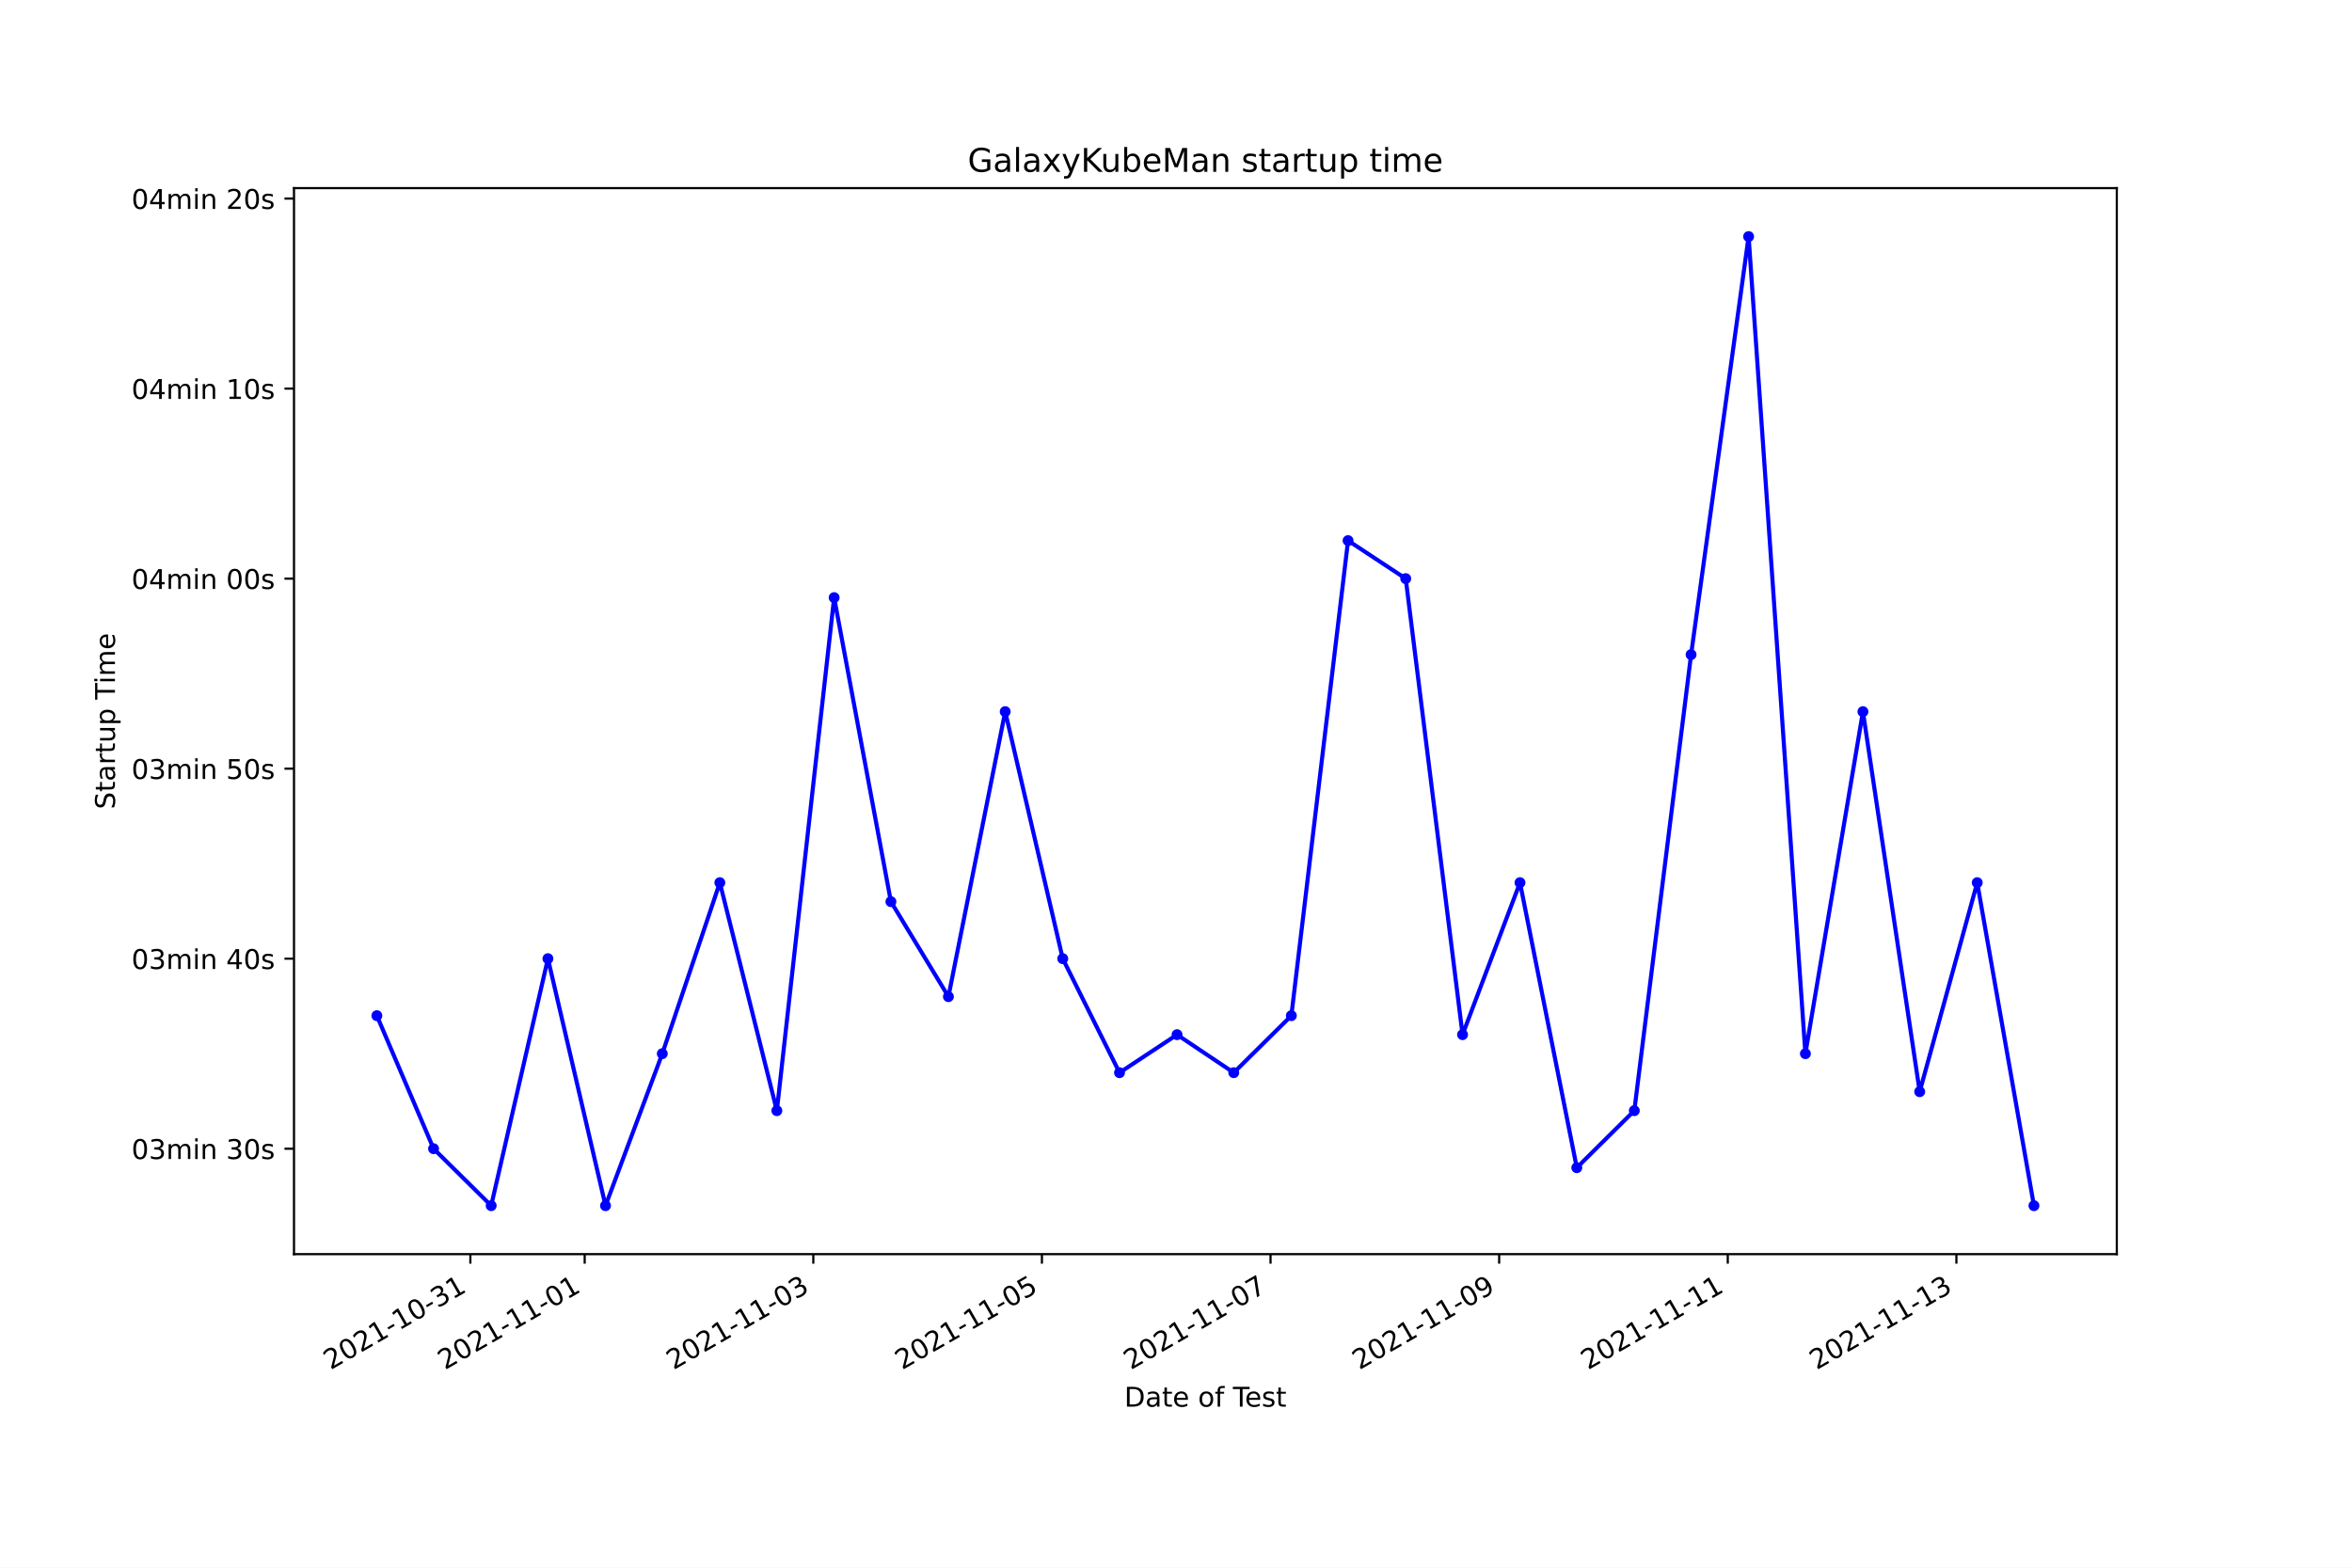
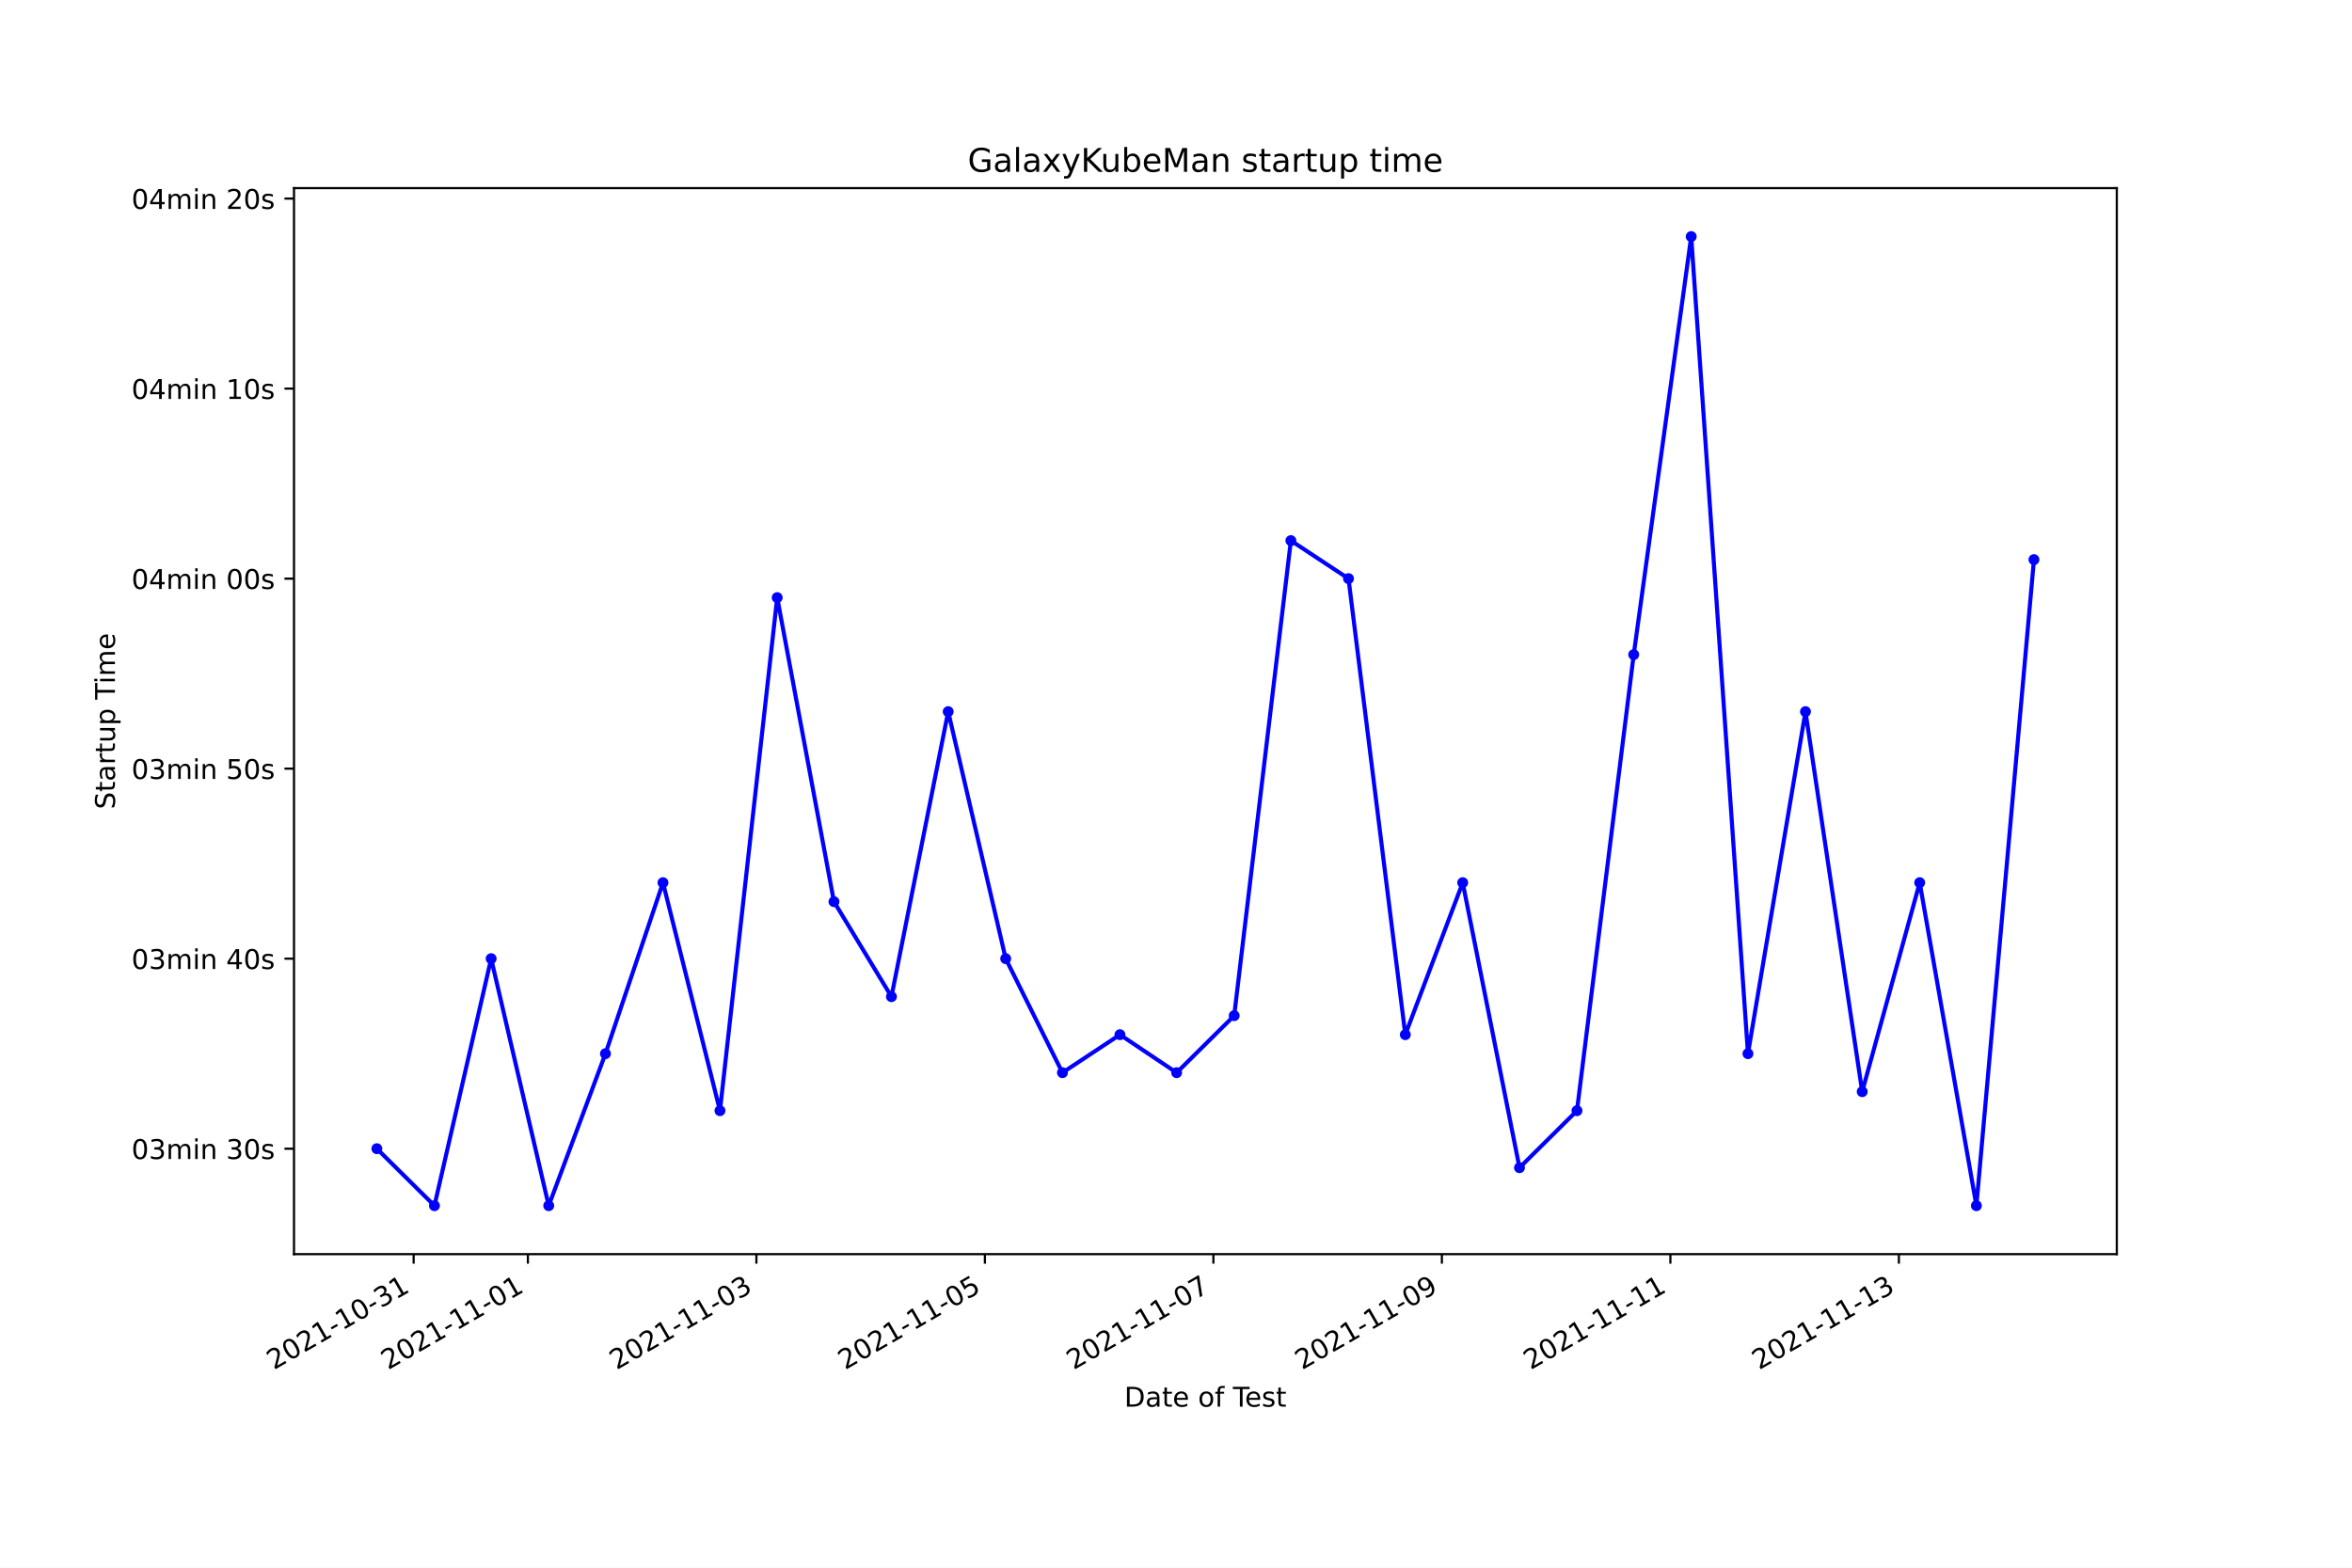
<svg xmlns="http://www.w3.org/2000/svg" xmlns:xlink="http://www.w3.org/1999/xlink" height="576pt" version="1.1" viewBox="0 0 864 576" width="864pt">
  <defs>
    <style type="text/css">*{stroke-linecap:butt;stroke-linejoin:round;}</style>
  </defs>
  <g id="figure_1">
    <g id="patch_1">
      <path d="M 0 576  L 864 576  L 864 0  L 0 0  z " style="fill:#ffffff;" />
    </g>
    <g id="axes_1">
      <g id="patch_2">
        <path d="M 108 460.8  L 777.6 460.8  L 777.6 69.12  L 108 69.12  z " style="fill:#ffffff;" />
      </g>
      <g id="matplotlib.axis_1">
        <g id="xtick_1">
          <g id="line2d_1">
            <defs>
-               <path d="M 0 0  L 0 3.5  " id="m3243d0f275" style="stroke:#000000;stroke-width:0.8;" />
+               <path d="M 0 0  L 0 3.5  " id="m9e1f2805de" style="stroke:#000000;stroke-width:0.8;" />
            </defs>
            <g>
-               <use style="stroke:#000000;stroke-width:0.8;" x="172.791" xlink:href="#m3243d0f275" y="460.8" />
+               <use style="stroke:#000000;stroke-width:0.8;" x="151.951" xlink:href="#m9e1f2805de" y="460.8" />
            </g>
          </g>
          <g id="text_1">
-             <g transform="translate(121.4219 503.4383)rotate(-30)scale(0.1 -0.1)">
+             <g transform="translate(100.5811 503.4383)rotate(-30)scale(0.1 -0.1)">
              <defs>
                <path d="M 1228 531  L 3431 531  L 3431 0  L 469 0  L 469 531  Q 828 903 1448 1529  Q 2069 2156 2228 2338  Q 2531 2678 2651 2914  Q 2772 3150 2772 3378  Q 2772 3750 2511 3984  Q 2250 4219 1831 4219  Q 1534 4219 1204 4116  Q 875 4013 500 3803  L 500 4441  Q 881 4594 1212 4672  Q 1544 4750 1819 4750  Q 2544 4750 2975 4387  Q 3406 4025 3406 3419  Q 3406 3131 3298 2873  Q 3191 2616 2906 2266  Q 2828 2175 2409 1742  Q 1991 1309 1228 531  z " id="DejaVuSans-32" transform="scale(0.015625)" />
                <path d="M 2034 4250  Q 1547 4250 1301 3770  Q 1056 3291 1056 2328  Q 1056 1369 1301 889  Q 1547 409 2034 409  Q 2525 409 2770 889  Q 3016 1369 3016 2328  Q 3016 3291 2770 3770  Q 2525 4250 2034 4250  z M 2034 4750  Q 2819 4750 3233 4129  Q 3647 3509 3647 2328  Q 3647 1150 3233 529  Q 2819 -91 2034 -91  Q 1250 -91 836 529  Q 422 1150 422 2328  Q 422 3509 836 4129  Q 1250 4750 2034 4750  z " id="DejaVuSans-30" transform="scale(0.015625)" />
                <path d="M 794 531  L 1825 531  L 1825 4091  L 703 3866  L 703 4441  L 1819 4666  L 2450 4666  L 2450 531  L 3481 531  L 3481 0  L 794 0  L 794 531  z " id="DejaVuSans-31" transform="scale(0.015625)" />
                <path d="M 313 2009  L 1997 2009  L 1997 1497  L 313 1497  L 313 2009  z " id="DejaVuSans-2d" transform="scale(0.015625)" />
                <path d="M 2597 2516  Q 3050 2419 3304 2112  Q 3559 1806 3559 1356  Q 3559 666 3084 287  Q 2609 -91 1734 -91  Q 1441 -91 1130 -33  Q 819 25 488 141  L 488 750  Q 750 597 1062 519  Q 1375 441 1716 441  Q 2309 441 2620 675  Q 2931 909 2931 1356  Q 2931 1769 2642 2001  Q 2353 2234 1838 2234  L 1294 2234  L 1294 2753  L 1863 2753  Q 2328 2753 2575 2939  Q 2822 3125 2822 3475  Q 2822 3834 2567 4026  Q 2313 4219 1838 4219  Q 1578 4219 1281 4162  Q 984 4106 628 3988  L 628 4550  Q 988 4650 1302 4700  Q 1616 4750 1894 4750  Q 2613 4750 3031 4423  Q 3450 4097 3450 3541  Q 3450 3153 3228 2886  Q 3006 2619 2597 2516  z " id="DejaVuSans-33" transform="scale(0.015625)" />
              </defs>
              <use xlink:href="#DejaVuSans-32" />
              <use x="63.623" xlink:href="#DejaVuSans-30" />
              <use x="127.246" xlink:href="#DejaVuSans-32" />
              <use x="190.869" xlink:href="#DejaVuSans-31" />
              <use x="254.492" xlink:href="#DejaVuSans-2d" />
              <use x="290.576" xlink:href="#DejaVuSans-31" />
              <use x="354.199" xlink:href="#DejaVuSans-30" />
              <use x="417.822" xlink:href="#DejaVuSans-2d" />
              <use x="453.906" xlink:href="#DejaVuSans-33" />
              <use x="517.529" xlink:href="#DejaVuSans-31" />
            </g>
          </g>
        </g>
        <g id="xtick_2">
          <g id="line2d_2">
            <g>
-               <use style="stroke:#000000;stroke-width:0.8;" x="214.782" xlink:href="#m3243d0f275" y="460.8" />
+               <use style="stroke:#000000;stroke-width:0.8;" x="193.92" xlink:href="#m9e1f2805de" y="460.8" />
            </g>
          </g>
          <g id="text_2">
-             <g transform="translate(163.413 503.4383)rotate(-30)scale(0.1 -0.1)">
+             <g transform="translate(142.5502 503.4383)rotate(-30)scale(0.1 -0.1)">
              <use xlink:href="#DejaVuSans-32" />
              <use x="63.623" xlink:href="#DejaVuSans-30" />
              <use x="127.246" xlink:href="#DejaVuSans-32" />
              <use x="190.869" xlink:href="#DejaVuSans-31" />
              <use x="254.492" xlink:href="#DejaVuSans-2d" />
              <use x="290.576" xlink:href="#DejaVuSans-31" />
              <use x="354.199" xlink:href="#DejaVuSans-31" />
              <use x="417.822" xlink:href="#DejaVuSans-2d" />
              <use x="453.906" xlink:href="#DejaVuSans-30" />
              <use x="517.529" xlink:href="#DejaVuSans-31" />
            </g>
          </g>
        </g>
        <g id="xtick_3">
          <g id="line2d_3">
            <g>
-               <use style="stroke:#000000;stroke-width:0.8;" x="298.765" xlink:href="#m3243d0f275" y="460.8" />
+               <use style="stroke:#000000;stroke-width:0.8;" x="277.858" xlink:href="#m9e1f2805de" y="460.8" />
            </g>
          </g>
          <g id="text_3">
-             <g transform="translate(247.3953 503.4383)rotate(-30)scale(0.1 -0.1)">
+             <g transform="translate(226.4885 503.4383)rotate(-30)scale(0.1 -0.1)">
              <use xlink:href="#DejaVuSans-32" />
              <use x="63.623" xlink:href="#DejaVuSans-30" />
              <use x="127.246" xlink:href="#DejaVuSans-32" />
              <use x="190.869" xlink:href="#DejaVuSans-31" />
              <use x="254.492" xlink:href="#DejaVuSans-2d" />
              <use x="290.576" xlink:href="#DejaVuSans-31" />
              <use x="354.199" xlink:href="#DejaVuSans-31" />
              <use x="417.822" xlink:href="#DejaVuSans-2d" />
              <use x="453.906" xlink:href="#DejaVuSans-30" />
              <use x="517.529" xlink:href="#DejaVuSans-33" />
            </g>
          </g>
        </g>
        <g id="xtick_4">
          <g id="line2d_4">
            <g>
-               <use style="stroke:#000000;stroke-width:0.8;" x="382.747" xlink:href="#m3243d0f275" y="460.8" />
+               <use style="stroke:#000000;stroke-width:0.8;" x="361.796" xlink:href="#m9e1f2805de" y="460.8" />
            </g>
          </g>
          <g id="text_4">
-             <g transform="translate(331.3776 503.4383)rotate(-30)scale(0.1 -0.1)">
+             <g transform="translate(310.4267 503.4383)rotate(-30)scale(0.1 -0.1)">
              <defs>
                <path d="M 691 4666  L 3169 4666  L 3169 4134  L 1269 4134  L 1269 2991  Q 1406 3038 1543 3061  Q 1681 3084 1819 3084  Q 2600 3084 3056 2656  Q 3513 2228 3513 1497  Q 3513 744 3044 326  Q 2575 -91 1722 -91  Q 1428 -91 1123 -41  Q 819 9 494 109  L 494 744  Q 775 591 1075 516  Q 1375 441 1709 441  Q 2250 441 2565 725  Q 2881 1009 2881 1497  Q 2881 1984 2565 2268  Q 2250 2553 1709 2553  Q 1456 2553 1204 2497  Q 953 2441 691 2322  L 691 4666  z " id="DejaVuSans-35" transform="scale(0.015625)" />
              </defs>
              <use xlink:href="#DejaVuSans-32" />
              <use x="63.623" xlink:href="#DejaVuSans-30" />
              <use x="127.246" xlink:href="#DejaVuSans-32" />
              <use x="190.869" xlink:href="#DejaVuSans-31" />
              <use x="254.492" xlink:href="#DejaVuSans-2d" />
              <use x="290.576" xlink:href="#DejaVuSans-31" />
              <use x="354.199" xlink:href="#DejaVuSans-31" />
              <use x="417.822" xlink:href="#DejaVuSans-2d" />
              <use x="453.906" xlink:href="#DejaVuSans-30" />
              <use x="517.529" xlink:href="#DejaVuSans-35" />
            </g>
          </g>
        </g>
        <g id="xtick_5">
          <g id="line2d_5">
            <g>
-               <use style="stroke:#000000;stroke-width:0.8;" x="466.729" xlink:href="#m3243d0f275" y="460.8" />
+               <use style="stroke:#000000;stroke-width:0.8;" x="445.734" xlink:href="#m9e1f2805de" y="460.8" />
            </g>
          </g>
          <g id="text_5">
-             <g transform="translate(415.3599 503.4383)rotate(-30)scale(0.1 -0.1)">
+             <g transform="translate(394.365 503.4383)rotate(-30)scale(0.1 -0.1)">
              <defs>
                <path d="M 525 4666  L 3525 4666  L 3525 4397  L 1831 0  L 1172 0  L 2766 4134  L 525 4134  L 525 4666  z " id="DejaVuSans-37" transform="scale(0.015625)" />
              </defs>
              <use xlink:href="#DejaVuSans-32" />
              <use x="63.623" xlink:href="#DejaVuSans-30" />
              <use x="127.246" xlink:href="#DejaVuSans-32" />
              <use x="190.869" xlink:href="#DejaVuSans-31" />
              <use x="254.492" xlink:href="#DejaVuSans-2d" />
              <use x="290.576" xlink:href="#DejaVuSans-31" />
              <use x="354.199" xlink:href="#DejaVuSans-31" />
              <use x="417.822" xlink:href="#DejaVuSans-2d" />
              <use x="453.906" xlink:href="#DejaVuSans-30" />
              <use x="517.529" xlink:href="#DejaVuSans-37" />
            </g>
          </g>
        </g>
        <g id="xtick_6">
          <g id="line2d_6">
            <g>
-               <use style="stroke:#000000;stroke-width:0.8;" x="550.712" xlink:href="#m3243d0f275" y="460.8" />
+               <use style="stroke:#000000;stroke-width:0.8;" x="529.673" xlink:href="#m9e1f2805de" y="460.8" />
            </g>
          </g>
          <g id="text_6">
-             <g transform="translate(499.3422 503.4383)rotate(-30)scale(0.1 -0.1)">
+             <g transform="translate(478.3032 503.4383)rotate(-30)scale(0.1 -0.1)">
              <defs>
                <path d="M 703 97  L 703 672  Q 941 559 1184 500  Q 1428 441 1663 441  Q 2288 441 2617 861  Q 2947 1281 2994 2138  Q 2813 1869 2534 1725  Q 2256 1581 1919 1581  Q 1219 1581 811 2004  Q 403 2428 403 3163  Q 403 3881 828 4315  Q 1253 4750 1959 4750  Q 2769 4750 3195 4129  Q 3622 3509 3622 2328  Q 3622 1225 3098 567  Q 2575 -91 1691 -91  Q 1453 -91 1209 -44  Q 966 3 703 97  z M 1959 2075  Q 2384 2075 2632 2365  Q 2881 2656 2881 3163  Q 2881 3666 2632 3958  Q 2384 4250 1959 4250  Q 1534 4250 1286 3958  Q 1038 3666 1038 3163  Q 1038 2656 1286 2365  Q 1534 2075 1959 2075  z " id="DejaVuSans-39" transform="scale(0.015625)" />
              </defs>
              <use xlink:href="#DejaVuSans-32" />
              <use x="63.623" xlink:href="#DejaVuSans-30" />
              <use x="127.246" xlink:href="#DejaVuSans-32" />
              <use x="190.869" xlink:href="#DejaVuSans-31" />
              <use x="254.492" xlink:href="#DejaVuSans-2d" />
              <use x="290.576" xlink:href="#DejaVuSans-31" />
              <use x="354.199" xlink:href="#DejaVuSans-31" />
              <use x="417.822" xlink:href="#DejaVuSans-2d" />
              <use x="453.906" xlink:href="#DejaVuSans-30" />
              <use x="517.529" xlink:href="#DejaVuSans-39" />
            </g>
          </g>
        </g>
        <g id="xtick_7">
          <g id="line2d_7">
            <g>
-               <use style="stroke:#000000;stroke-width:0.8;" x="634.694" xlink:href="#m3243d0f275" y="460.8" />
+               <use style="stroke:#000000;stroke-width:0.8;" x="613.611" xlink:href="#m9e1f2805de" y="460.8" />
            </g>
          </g>
          <g id="text_7">
-             <g transform="translate(583.3245 503.4383)rotate(-30)scale(0.1 -0.1)">
+             <g transform="translate(562.2415 503.4383)rotate(-30)scale(0.1 -0.1)">
              <use xlink:href="#DejaVuSans-32" />
              <use x="63.623" xlink:href="#DejaVuSans-30" />
              <use x="127.246" xlink:href="#DejaVuSans-32" />
              <use x="190.869" xlink:href="#DejaVuSans-31" />
              <use x="254.492" xlink:href="#DejaVuSans-2d" />
              <use x="290.576" xlink:href="#DejaVuSans-31" />
              <use x="354.199" xlink:href="#DejaVuSans-31" />
              <use x="417.822" xlink:href="#DejaVuSans-2d" />
              <use x="453.906" xlink:href="#DejaVuSans-31" />
              <use x="517.529" xlink:href="#DejaVuSans-31" />
            </g>
          </g>
        </g>
        <g id="xtick_8">
          <g id="line2d_8">
            <g>
-               <use style="stroke:#000000;stroke-width:0.8;" x="718.676" xlink:href="#m3243d0f275" y="460.8" />
+               <use style="stroke:#000000;stroke-width:0.8;" x="697.549" xlink:href="#m9e1f2805de" y="460.8" />
            </g>
          </g>
          <g id="text_8">
-             <g transform="translate(667.3068 503.4383)rotate(-30)scale(0.1 -0.1)">
+             <g transform="translate(646.1798 503.4383)rotate(-30)scale(0.1 -0.1)">
              <use xlink:href="#DejaVuSans-32" />
              <use x="63.623" xlink:href="#DejaVuSans-30" />
              <use x="127.246" xlink:href="#DejaVuSans-32" />
              <use x="190.869" xlink:href="#DejaVuSans-31" />
              <use x="254.492" xlink:href="#DejaVuSans-2d" />
              <use x="290.576" xlink:href="#DejaVuSans-31" />
              <use x="354.199" xlink:href="#DejaVuSans-31" />
              <use x="417.822" xlink:href="#DejaVuSans-2d" />
              <use x="453.906" xlink:href="#DejaVuSans-31" />
              <use x="517.529" xlink:href="#DejaVuSans-33" />
            </g>
          </g>
        </g>
        <g id="text_9">
          <g transform="translate(413.0063 516.8378)scale(0.1 -0.1)">
            <defs>
              <path d="M 1259 4147  L 1259 519  L 2022 519  Q 2988 519 3436 956  Q 3884 1394 3884 2338  Q 3884 3275 3436 3711  Q 2988 4147 2022 4147  L 1259 4147  z M 628 4666  L 1925 4666  Q 3281 4666 3915 4102  Q 4550 3538 4550 2338  Q 4550 1131 3912 565  Q 3275 0 1925 0  L 628 0  L 628 4666  z " id="DejaVuSans-44" transform="scale(0.015625)" />
              <path d="M 2194 1759  Q 1497 1759 1228 1600  Q 959 1441 959 1056  Q 959 750 1161 570  Q 1363 391 1709 391  Q 2188 391 2477 730  Q 2766 1069 2766 1631  L 2766 1759  L 2194 1759  z M 3341 1997  L 3341 0  L 2766 0  L 2766 531  Q 2569 213 2275 61  Q 1981 -91 1556 -91  Q 1019 -91 701 211  Q 384 513 384 1019  Q 384 1609 779 1909  Q 1175 2209 1959 2209  L 2766 2209  L 2766 2266  Q 2766 2663 2505 2880  Q 2244 3097 1772 3097  Q 1472 3097 1187 3025  Q 903 2953 641 2809  L 641 3341  Q 956 3463 1253 3523  Q 1550 3584 1831 3584  Q 2591 3584 2966 3190  Q 3341 2797 3341 1997  z " id="DejaVuSans-61" transform="scale(0.015625)" />
              <path d="M 1172 4494  L 1172 3500  L 2356 3500  L 2356 3053  L 1172 3053  L 1172 1153  Q 1172 725 1289 603  Q 1406 481 1766 481  L 2356 481  L 2356 0  L 1766 0  Q 1100 0 847 248  Q 594 497 594 1153  L 594 3053  L 172 3053  L 172 3500  L 594 3500  L 594 4494  L 1172 4494  z " id="DejaVuSans-74" transform="scale(0.015625)" />
              <path d="M 3597 1894  L 3597 1613  L 953 1613  Q 991 1019 1311 708  Q 1631 397 2203 397  Q 2534 397 2845 478  Q 3156 559 3463 722  L 3463 178  Q 3153 47 2828 -22  Q 2503 -91 2169 -91  Q 1331 -91 842 396  Q 353 884 353 1716  Q 353 2575 817 3079  Q 1281 3584 2069 3584  Q 2775 3584 3186 3129  Q 3597 2675 3597 1894  z M 3022 2063  Q 3016 2534 2758 2815  Q 2500 3097 2075 3097  Q 1594 3097 1305 2825  Q 1016 2553 972 2059  L 3022 2063  z " id="DejaVuSans-65" transform="scale(0.015625)" />
              <path id="DejaVuSans-20" transform="scale(0.015625)" />
              <path d="M 1959 3097  Q 1497 3097 1228 2736  Q 959 2375 959 1747  Q 959 1119 1226 758  Q 1494 397 1959 397  Q 2419 397 2687 759  Q 2956 1122 2956 1747  Q 2956 2369 2687 2733  Q 2419 3097 1959 3097  z M 1959 3584  Q 2709 3584 3137 3096  Q 3566 2609 3566 1747  Q 3566 888 3137 398  Q 2709 -91 1959 -91  Q 1206 -91 779 398  Q 353 888 353 1747  Q 353 2609 779 3096  Q 1206 3584 1959 3584  z " id="DejaVuSans-6f" transform="scale(0.015625)" />
              <path d="M 2375 4863  L 2375 4384  L 1825 4384  Q 1516 4384 1395 4259  Q 1275 4134 1275 3809  L 1275 3500  L 2222 3500  L 2222 3053  L 1275 3053  L 1275 0  L 697 0  L 697 3053  L 147 3053  L 147 3500  L 697 3500  L 697 3744  Q 697 4328 969 4595  Q 1241 4863 1831 4863  L 2375 4863  z " id="DejaVuSans-66" transform="scale(0.015625)" />
              <path d="M -19 4666  L 3928 4666  L 3928 4134  L 2272 4134  L 2272 0  L 1638 0  L 1638 4134  L -19 4134  L -19 4666  z " id="DejaVuSans-54" transform="scale(0.015625)" />
              <path d="M 2834 3397  L 2834 2853  Q 2591 2978 2328 3040  Q 2066 3103 1784 3103  Q 1356 3103 1142 2972  Q 928 2841 928 2578  Q 928 2378 1081 2264  Q 1234 2150 1697 2047  L 1894 2003  Q 2506 1872 2764 1633  Q 3022 1394 3022 966  Q 3022 478 2636 193  Q 2250 -91 1575 -91  Q 1294 -91 989 -36  Q 684 19 347 128  L 347 722  Q 666 556 975 473  Q 1284 391 1588 391  Q 1994 391 2212 530  Q 2431 669 2431 922  Q 2431 1156 2273 1281  Q 2116 1406 1581 1522  L 1381 1569  Q 847 1681 609 1914  Q 372 2147 372 2553  Q 372 3047 722 3315  Q 1072 3584 1716 3584  Q 2034 3584 2315 3537  Q 2597 3491 2834 3397  z " id="DejaVuSans-73" transform="scale(0.015625)" />
            </defs>
            <use xlink:href="#DejaVuSans-44" />
            <use x="77.002" xlink:href="#DejaVuSans-61" />
            <use x="138.281" xlink:href="#DejaVuSans-74" />
            <use x="177.49" xlink:href="#DejaVuSans-65" />
            <use x="239.014" xlink:href="#DejaVuSans-20" />
            <use x="270.801" xlink:href="#DejaVuSans-6f" />
            <use x="331.982" xlink:href="#DejaVuSans-66" />
            <use x="367.188" xlink:href="#DejaVuSans-20" />
            <use x="398.975" xlink:href="#DejaVuSans-54" />
            <use x="443.059" xlink:href="#DejaVuSans-65" />
            <use x="504.582" xlink:href="#DejaVuSans-73" />
            <use x="556.682" xlink:href="#DejaVuSans-74" />
          </g>
        </g>
      </g>
      <g id="matplotlib.axis_2">
        <g id="ytick_1">
          <g id="line2d_9">
            <defs>
-               <path d="M 0 0  L -3.5 0  " id="m55eff7d5ae" style="stroke:#000000;stroke-width:0.8;" />
+               <path d="M 0 0  L -3.5 0  " id="mb4b0680679" style="stroke:#000000;stroke-width:0.8;" />
            </defs>
            <g>
-               <use style="stroke:#000000;stroke-width:0.8;" x="108" xlink:href="#m55eff7d5ae" y="422.051" />
+               <use style="stroke:#000000;stroke-width:0.8;" x="108" xlink:href="#mb4b0680679" y="422.051" />
            </g>
          </g>
          <g id="text_10">
            <g transform="translate(48.30625 425.8501)scale(0.1 -0.1)">
              <defs>
                <path d="M 3328 2828  Q 3544 3216 3844 3400  Q 4144 3584 4550 3584  Q 5097 3584 5394 3201  Q 5691 2819 5691 2113  L 5691 0  L 5113 0  L 5113 2094  Q 5113 2597 4934 2840  Q 4756 3084 4391 3084  Q 3944 3084 3684 2787  Q 3425 2491 3425 1978  L 3425 0  L 2847 0  L 2847 2094  Q 2847 2600 2669 2842  Q 2491 3084 2119 3084  Q 1678 3084 1418 2786  Q 1159 2488 1159 1978  L 1159 0  L 581 0  L 581 3500  L 1159 3500  L 1159 2956  Q 1356 3278 1631 3431  Q 1906 3584 2284 3584  Q 2666 3584 2933 3390  Q 3200 3197 3328 2828  z " id="DejaVuSans-6d" transform="scale(0.015625)" />
                <path d="M 603 3500  L 1178 3500  L 1178 0  L 603 0  L 603 3500  z M 603 4863  L 1178 4863  L 1178 4134  L 603 4134  L 603 4863  z " id="DejaVuSans-69" transform="scale(0.015625)" />
                <path d="M 3513 2113  L 3513 0  L 2938 0  L 2938 2094  Q 2938 2591 2744 2837  Q 2550 3084 2163 3084  Q 1697 3084 1428 2787  Q 1159 2491 1159 1978  L 1159 0  L 581 0  L 581 3500  L 1159 3500  L 1159 2956  Q 1366 3272 1645 3428  Q 1925 3584 2291 3584  Q 2894 3584 3203 3211  Q 3513 2838 3513 2113  z " id="DejaVuSans-6e" transform="scale(0.015625)" />
              </defs>
              <use xlink:href="#DejaVuSans-30" />
              <use x="63.623" xlink:href="#DejaVuSans-33" />
              <use x="127.246" xlink:href="#DejaVuSans-6d" />
              <use x="224.658" xlink:href="#DejaVuSans-69" />
              <use x="252.441" xlink:href="#DejaVuSans-6e" />
              <use x="315.82" xlink:href="#DejaVuSans-20" />
              <use x="347.607" xlink:href="#DejaVuSans-33" />
              <use x="411.23" xlink:href="#DejaVuSans-30" />
              <use x="474.854" xlink:href="#DejaVuSans-73" />
            </g>
          </g>
        </g>
        <g id="ytick_2">
          <g id="line2d_10">
            <g>
-               <use style="stroke:#000000;stroke-width:0.8;" x="108" xlink:href="#m55eff7d5ae" y="352.233" />
+               <use style="stroke:#000000;stroke-width:0.8;" x="108" xlink:href="#mb4b0680679" y="352.233" />
            </g>
          </g>
          <g id="text_11">
            <g transform="translate(48.30625 356.0319)scale(0.1 -0.1)">
              <defs>
                <path d="M 2419 4116  L 825 1625  L 2419 1625  L 2419 4116  z M 2253 4666  L 3047 4666  L 3047 1625  L 3713 1625  L 3713 1100  L 3047 1100  L 3047 0  L 2419 0  L 2419 1100  L 313 1100  L 313 1709  L 2253 4666  z " id="DejaVuSans-34" transform="scale(0.015625)" />
              </defs>
              <use xlink:href="#DejaVuSans-30" />
              <use x="63.623" xlink:href="#DejaVuSans-33" />
              <use x="127.246" xlink:href="#DejaVuSans-6d" />
              <use x="224.658" xlink:href="#DejaVuSans-69" />
              <use x="252.441" xlink:href="#DejaVuSans-6e" />
              <use x="315.82" xlink:href="#DejaVuSans-20" />
              <use x="347.607" xlink:href="#DejaVuSans-34" />
              <use x="411.23" xlink:href="#DejaVuSans-30" />
              <use x="474.854" xlink:href="#DejaVuSans-73" />
            </g>
          </g>
        </g>
        <g id="ytick_3">
          <g id="line2d_11">
            <g>
-               <use style="stroke:#000000;stroke-width:0.8;" x="108" xlink:href="#m55eff7d5ae" y="282.415" />
+               <use style="stroke:#000000;stroke-width:0.8;" x="108" xlink:href="#mb4b0680679" y="282.415" />
            </g>
          </g>
          <g id="text_12">
            <g transform="translate(48.30625 286.2138)scale(0.1 -0.1)">
              <use xlink:href="#DejaVuSans-30" />
              <use x="63.623" xlink:href="#DejaVuSans-33" />
              <use x="127.246" xlink:href="#DejaVuSans-6d" />
              <use x="224.658" xlink:href="#DejaVuSans-69" />
              <use x="252.441" xlink:href="#DejaVuSans-6e" />
              <use x="315.82" xlink:href="#DejaVuSans-20" />
              <use x="347.607" xlink:href="#DejaVuSans-35" />
              <use x="411.23" xlink:href="#DejaVuSans-30" />
              <use x="474.854" xlink:href="#DejaVuSans-73" />
            </g>
          </g>
        </g>
        <g id="ytick_4">
          <g id="line2d_12">
            <g>
-               <use style="stroke:#000000;stroke-width:0.8;" x="108" xlink:href="#m55eff7d5ae" y="212.596" />
+               <use style="stroke:#000000;stroke-width:0.8;" x="108" xlink:href="#mb4b0680679" y="212.596" />
            </g>
          </g>
          <g id="text_13">
            <g transform="translate(48.30625 216.3956)scale(0.1 -0.1)">
              <use xlink:href="#DejaVuSans-30" />
              <use x="63.623" xlink:href="#DejaVuSans-34" />
              <use x="127.246" xlink:href="#DejaVuSans-6d" />
              <use x="224.658" xlink:href="#DejaVuSans-69" />
              <use x="252.441" xlink:href="#DejaVuSans-6e" />
              <use x="315.82" xlink:href="#DejaVuSans-20" />
              <use x="347.607" xlink:href="#DejaVuSans-30" />
              <use x="411.23" xlink:href="#DejaVuSans-30" />
              <use x="474.854" xlink:href="#DejaVuSans-73" />
            </g>
          </g>
        </g>
        <g id="ytick_5">
          <g id="line2d_13">
            <g>
-               <use style="stroke:#000000;stroke-width:0.8;" x="108" xlink:href="#m55eff7d5ae" y="142.778" />
+               <use style="stroke:#000000;stroke-width:0.8;" x="108" xlink:href="#mb4b0680679" y="142.778" />
            </g>
          </g>
          <g id="text_14">
            <g transform="translate(48.30625 146.5774)scale(0.1 -0.1)">
              <use xlink:href="#DejaVuSans-30" />
              <use x="63.623" xlink:href="#DejaVuSans-34" />
              <use x="127.246" xlink:href="#DejaVuSans-6d" />
              <use x="224.658" xlink:href="#DejaVuSans-69" />
              <use x="252.441" xlink:href="#DejaVuSans-6e" />
              <use x="315.82" xlink:href="#DejaVuSans-20" />
              <use x="347.607" xlink:href="#DejaVuSans-31" />
              <use x="411.23" xlink:href="#DejaVuSans-30" />
              <use x="474.854" xlink:href="#DejaVuSans-73" />
            </g>
          </g>
        </g>
        <g id="ytick_6">
          <g id="line2d_14">
            <g>
-               <use style="stroke:#000000;stroke-width:0.8;" x="108" xlink:href="#m55eff7d5ae" y="72.96" />
+               <use style="stroke:#000000;stroke-width:0.8;" x="108" xlink:href="#mb4b0680679" y="72.96" />
            </g>
          </g>
          <g id="text_15">
            <g transform="translate(48.30625 76.75921)scale(0.1 -0.1)">
              <use xlink:href="#DejaVuSans-30" />
              <use x="63.623" xlink:href="#DejaVuSans-34" />
              <use x="127.246" xlink:href="#DejaVuSans-6d" />
              <use x="224.658" xlink:href="#DejaVuSans-69" />
              <use x="252.441" xlink:href="#DejaVuSans-6e" />
              <use x="315.82" xlink:href="#DejaVuSans-20" />
              <use x="347.607" xlink:href="#DejaVuSans-32" />
              <use x="411.23" xlink:href="#DejaVuSans-30" />
              <use x="474.854" xlink:href="#DejaVuSans-73" />
            </g>
          </g>
        </g>
        <g id="text_16">
          <g transform="translate(42.22656 297.3397)rotate(-90)scale(0.1 -0.1)">
            <defs>
              <path d="M 3425 4513  L 3425 3897  Q 3066 4069 2747 4153  Q 2428 4238 2131 4238  Q 1616 4238 1336 4038  Q 1056 3838 1056 3469  Q 1056 3159 1242 3001  Q 1428 2844 1947 2747  L 2328 2669  Q 3034 2534 3370 2195  Q 3706 1856 3706 1288  Q 3706 609 3251 259  Q 2797 -91 1919 -91  Q 1588 -91 1214 -16  Q 841 59 441 206  L 441 856  Q 825 641 1194 531  Q 1563 422 1919 422  Q 2459 422 2753 634  Q 3047 847 3047 1241  Q 3047 1584 2836 1778  Q 2625 1972 2144 2069  L 1759 2144  Q 1053 2284 737 2584  Q 422 2884 422 3419  Q 422 4038 858 4394  Q 1294 4750 2059 4750  Q 2388 4750 2728 4690  Q 3069 4631 3425 4513  z " id="DejaVuSans-53" transform="scale(0.015625)" />
              <path d="M 2631 2963  Q 2534 3019 2420 3045  Q 2306 3072 2169 3072  Q 1681 3072 1420 2755  Q 1159 2438 1159 1844  L 1159 0  L 581 0  L 581 3500  L 1159 3500  L 1159 2956  Q 1341 3275 1631 3429  Q 1922 3584 2338 3584  Q 2397 3584 2469 3576  Q 2541 3569 2628 3553  L 2631 2963  z " id="DejaVuSans-72" transform="scale(0.015625)" />
              <path d="M 544 1381  L 544 3500  L 1119 3500  L 1119 1403  Q 1119 906 1312 657  Q 1506 409 1894 409  Q 2359 409 2629 706  Q 2900 1003 2900 1516  L 2900 3500  L 3475 3500  L 3475 0  L 2900 0  L 2900 538  Q 2691 219 2414 64  Q 2138 -91 1772 -91  Q 1169 -91 856 284  Q 544 659 544 1381  z M 1991 3584  L 1991 3584  z " id="DejaVuSans-75" transform="scale(0.015625)" />
              <path d="M 1159 525  L 1159 -1331  L 581 -1331  L 581 3500  L 1159 3500  L 1159 2969  Q 1341 3281 1617 3432  Q 1894 3584 2278 3584  Q 2916 3584 3314 3078  Q 3713 2572 3713 1747  Q 3713 922 3314 415  Q 2916 -91 2278 -91  Q 1894 -91 1617 61  Q 1341 213 1159 525  z M 3116 1747  Q 3116 2381 2855 2742  Q 2594 3103 2138 3103  Q 1681 3103 1420 2742  Q 1159 2381 1159 1747  Q 1159 1113 1420 752  Q 1681 391 2138 391  Q 2594 391 2855 752  Q 3116 1113 3116 1747  z " id="DejaVuSans-70" transform="scale(0.015625)" />
            </defs>
            <use xlink:href="#DejaVuSans-53" />
            <use x="63.477" xlink:href="#DejaVuSans-74" />
            <use x="102.686" xlink:href="#DejaVuSans-61" />
            <use x="163.965" xlink:href="#DejaVuSans-72" />
            <use x="205.078" xlink:href="#DejaVuSans-74" />
            <use x="244.287" xlink:href="#DejaVuSans-75" />
            <use x="307.666" xlink:href="#DejaVuSans-70" />
            <use x="371.143" xlink:href="#DejaVuSans-20" />
            <use x="402.93" xlink:href="#DejaVuSans-54" />
            <use x="460.889" xlink:href="#DejaVuSans-69" />
            <use x="488.672" xlink:href="#DejaVuSans-6d" />
            <use x="586.084" xlink:href="#DejaVuSans-65" />
          </g>
        </g>
      </g>
      <g id="line2d_15">
-         <path clip-path="url(#p2a0351ba93)" d="M 747.164 442.996  L 726.326 324.305  L 705.194 401.105  L 684.346 261.469  L 663.206 387.142  L 642.348 86.924  L 621.215 240.524  L 600.36 408.087  L 579.234 429.033  L 558.363 324.305  L 537.268 380.16  L 516.389 212.596  L 495.209 198.633  L 474.374 373.178  L 453.217 394.124  L 432.383 380.16  L 411.25 394.124  L 390.397 352.233  L 369.259 261.469  L 348.401 366.196  L 327.274 331.287  L 306.416 219.578  L 285.374 408.087  L 264.43 324.305  L 243.29 387.142  L 222.436 442.996  L 201.277 352.233  L 180.436 442.996  L 159.27 422.051  L 138.436 373.178  " style="fill:none;stroke:#0000ff;stroke-linecap:square;stroke-width:1.5;" />
+         <path clip-path="url(#pbbbc436533)" d="M 747.164 205.615  L 726.022 442.996  L 705.195 324.305  L 684.074 401.105  L 663.237 261.469  L 642.108 387.142  L 621.261 86.924  L 600.14 240.524  L 579.295 408.087  L 558.18 429.033  L 537.32 324.305  L 516.236 380.16  L 495.368 212.596  L 474.199 198.633  L 453.375 373.178  L 432.23 394.124  L 411.406 380.16  L 390.284 394.124  L 369.442 352.233  L 348.315 261.469  L 327.468 366.196  L 306.352 331.287  L 285.505 219.578  L 264.474 408.087  L 243.541 324.305  L 222.413 387.142  L 201.569 442.996  L 180.422 352.233  L 159.591 442.996  L 138.436 422.051  " style="fill:none;stroke:#0000ff;stroke-linecap:square;stroke-width:1.5;" />
        <defs>
-           <path d="M 0 1.5  C 0.398 1.5 0.779 1.342 1.061 1.061  C 1.342 0.779 1.5 0.398 1.5 0  C 1.5 -0.398 1.342 -0.779 1.061 -1.061  C 0.779 -1.342 0.398 -1.5 0 -1.5  C -0.398 -1.5 -0.779 -1.342 -1.061 -1.061  C -1.342 -0.779 -1.5 -0.398 -1.5 0  C -1.5 0.398 -1.342 0.779 -1.061 1.061  C -0.779 1.342 -0.398 1.5 0 1.5  z " id="m10fbd2267b" style="stroke:#0000ff;" />
+           <path d="M 0 1.5  C 0.398 1.5 0.779 1.342 1.061 1.061  C 1.342 0.779 1.5 0.398 1.5 0  C 1.5 -0.398 1.342 -0.779 1.061 -1.061  C 0.779 -1.342 0.398 -1.5 0 -1.5  C -0.398 -1.5 -0.779 -1.342 -1.061 -1.061  C -1.342 -0.779 -1.5 -0.398 -1.5 0  C -1.5 0.398 -1.342 0.779 -1.061 1.061  C -0.779 1.342 -0.398 1.5 0 1.5  z " id="m26d8453078" style="stroke:#0000ff;" />
        </defs>
-         <g clip-path="url(#p2a0351ba93)">
-           <use style="fill:#0000ff;stroke:#0000ff;" x="747.164" xlink:href="#m10fbd2267b" y="442.996" />
-           <use style="fill:#0000ff;stroke:#0000ff;" x="726.326" xlink:href="#m10fbd2267b" y="324.305" />
-           <use style="fill:#0000ff;stroke:#0000ff;" x="705.194" xlink:href="#m10fbd2267b" y="401.105" />
-           <use style="fill:#0000ff;stroke:#0000ff;" x="684.346" xlink:href="#m10fbd2267b" y="261.469" />
-           <use style="fill:#0000ff;stroke:#0000ff;" x="663.206" xlink:href="#m10fbd2267b" y="387.142" />
-           <use style="fill:#0000ff;stroke:#0000ff;" x="642.348" xlink:href="#m10fbd2267b" y="86.924" />
-           <use style="fill:#0000ff;stroke:#0000ff;" x="621.215" xlink:href="#m10fbd2267b" y="240.524" />
-           <use style="fill:#0000ff;stroke:#0000ff;" x="600.36" xlink:href="#m10fbd2267b" y="408.087" />
-           <use style="fill:#0000ff;stroke:#0000ff;" x="579.234" xlink:href="#m10fbd2267b" y="429.033" />
-           <use style="fill:#0000ff;stroke:#0000ff;" x="558.363" xlink:href="#m10fbd2267b" y="324.305" />
-           <use style="fill:#0000ff;stroke:#0000ff;" x="537.268" xlink:href="#m10fbd2267b" y="380.16" />
-           <use style="fill:#0000ff;stroke:#0000ff;" x="516.389" xlink:href="#m10fbd2267b" y="212.596" />
-           <use style="fill:#0000ff;stroke:#0000ff;" x="495.209" xlink:href="#m10fbd2267b" y="198.633" />
-           <use style="fill:#0000ff;stroke:#0000ff;" x="474.374" xlink:href="#m10fbd2267b" y="373.178" />
-           <use style="fill:#0000ff;stroke:#0000ff;" x="453.217" xlink:href="#m10fbd2267b" y="394.124" />
-           <use style="fill:#0000ff;stroke:#0000ff;" x="432.383" xlink:href="#m10fbd2267b" y="380.16" />
-           <use style="fill:#0000ff;stroke:#0000ff;" x="411.25" xlink:href="#m10fbd2267b" y="394.124" />
-           <use style="fill:#0000ff;stroke:#0000ff;" x="390.397" xlink:href="#m10fbd2267b" y="352.233" />
-           <use style="fill:#0000ff;stroke:#0000ff;" x="369.259" xlink:href="#m10fbd2267b" y="261.469" />
-           <use style="fill:#0000ff;stroke:#0000ff;" x="348.401" xlink:href="#m10fbd2267b" y="366.196" />
-           <use style="fill:#0000ff;stroke:#0000ff;" x="327.274" xlink:href="#m10fbd2267b" y="331.287" />
-           <use style="fill:#0000ff;stroke:#0000ff;" x="306.416" xlink:href="#m10fbd2267b" y="219.578" />
-           <use style="fill:#0000ff;stroke:#0000ff;" x="285.374" xlink:href="#m10fbd2267b" y="408.087" />
-           <use style="fill:#0000ff;stroke:#0000ff;" x="264.43" xlink:href="#m10fbd2267b" y="324.305" />
-           <use style="fill:#0000ff;stroke:#0000ff;" x="243.29" xlink:href="#m10fbd2267b" y="387.142" />
-           <use style="fill:#0000ff;stroke:#0000ff;" x="222.436" xlink:href="#m10fbd2267b" y="442.996" />
-           <use style="fill:#0000ff;stroke:#0000ff;" x="201.277" xlink:href="#m10fbd2267b" y="352.233" />
-           <use style="fill:#0000ff;stroke:#0000ff;" x="180.436" xlink:href="#m10fbd2267b" y="442.996" />
-           <use style="fill:#0000ff;stroke:#0000ff;" x="159.27" xlink:href="#m10fbd2267b" y="422.051" />
-           <use style="fill:#0000ff;stroke:#0000ff;" x="138.436" xlink:href="#m10fbd2267b" y="373.178" />
+         <g clip-path="url(#pbbbc436533)">
+           <use style="fill:#0000ff;stroke:#0000ff;" x="747.164" xlink:href="#m26d8453078" y="205.615" />
+           <use style="fill:#0000ff;stroke:#0000ff;" x="726.022" xlink:href="#m26d8453078" y="442.996" />
+           <use style="fill:#0000ff;stroke:#0000ff;" x="705.195" xlink:href="#m26d8453078" y="324.305" />
+           <use style="fill:#0000ff;stroke:#0000ff;" x="684.074" xlink:href="#m26d8453078" y="401.105" />
+           <use style="fill:#0000ff;stroke:#0000ff;" x="663.237" xlink:href="#m26d8453078" y="261.469" />
+           <use style="fill:#0000ff;stroke:#0000ff;" x="642.108" xlink:href="#m26d8453078" y="387.142" />
+           <use style="fill:#0000ff;stroke:#0000ff;" x="621.261" xlink:href="#m26d8453078" y="86.924" />
+           <use style="fill:#0000ff;stroke:#0000ff;" x="600.14" xlink:href="#m26d8453078" y="240.524" />
+           <use style="fill:#0000ff;stroke:#0000ff;" x="579.295" xlink:href="#m26d8453078" y="408.087" />
+           <use style="fill:#0000ff;stroke:#0000ff;" x="558.18" xlink:href="#m26d8453078" y="429.033" />
+           <use style="fill:#0000ff;stroke:#0000ff;" x="537.32" xlink:href="#m26d8453078" y="324.305" />
+           <use style="fill:#0000ff;stroke:#0000ff;" x="516.236" xlink:href="#m26d8453078" y="380.16" />
+           <use style="fill:#0000ff;stroke:#0000ff;" x="495.368" xlink:href="#m26d8453078" y="212.596" />
+           <use style="fill:#0000ff;stroke:#0000ff;" x="474.199" xlink:href="#m26d8453078" y="198.633" />
+           <use style="fill:#0000ff;stroke:#0000ff;" x="453.375" xlink:href="#m26d8453078" y="373.178" />
+           <use style="fill:#0000ff;stroke:#0000ff;" x="432.23" xlink:href="#m26d8453078" y="394.124" />
+           <use style="fill:#0000ff;stroke:#0000ff;" x="411.406" xlink:href="#m26d8453078" y="380.16" />
+           <use style="fill:#0000ff;stroke:#0000ff;" x="390.284" xlink:href="#m26d8453078" y="394.124" />
+           <use style="fill:#0000ff;stroke:#0000ff;" x="369.442" xlink:href="#m26d8453078" y="352.233" />
+           <use style="fill:#0000ff;stroke:#0000ff;" x="348.315" xlink:href="#m26d8453078" y="261.469" />
+           <use style="fill:#0000ff;stroke:#0000ff;" x="327.468" xlink:href="#m26d8453078" y="366.196" />
+           <use style="fill:#0000ff;stroke:#0000ff;" x="306.352" xlink:href="#m26d8453078" y="331.287" />
+           <use style="fill:#0000ff;stroke:#0000ff;" x="285.505" xlink:href="#m26d8453078" y="219.578" />
+           <use style="fill:#0000ff;stroke:#0000ff;" x="264.474" xlink:href="#m26d8453078" y="408.087" />
+           <use style="fill:#0000ff;stroke:#0000ff;" x="243.541" xlink:href="#m26d8453078" y="324.305" />
+           <use style="fill:#0000ff;stroke:#0000ff;" x="222.413" xlink:href="#m26d8453078" y="387.142" />
+           <use style="fill:#0000ff;stroke:#0000ff;" x="201.569" xlink:href="#m26d8453078" y="442.996" />
+           <use style="fill:#0000ff;stroke:#0000ff;" x="180.422" xlink:href="#m26d8453078" y="352.233" />
+           <use style="fill:#0000ff;stroke:#0000ff;" x="159.591" xlink:href="#m26d8453078" y="442.996" />
+           <use style="fill:#0000ff;stroke:#0000ff;" x="138.436" xlink:href="#m26d8453078" y="422.051" />
        </g>
      </g>
      <g id="patch_3">
        <path d="M 108 460.8  L 108 69.12  " style="fill:none;stroke:#000000;stroke-linecap:square;stroke-linejoin:miter;stroke-width:0.8;" />
      </g>
      <g id="patch_4">
        <path d="M 777.6 460.8  L 777.6 69.12  " style="fill:none;stroke:#000000;stroke-linecap:square;stroke-linejoin:miter;stroke-width:0.8;" />
      </g>
      <g id="patch_5">
        <path d="M 108 460.8  L 777.6 460.8  " style="fill:none;stroke:#000000;stroke-linecap:square;stroke-linejoin:miter;stroke-width:0.8;" />
      </g>
      <g id="patch_6">
        <path d="M 108 69.12  L 777.6 69.12  " style="fill:none;stroke:#000000;stroke-linecap:square;stroke-linejoin:miter;stroke-width:0.8;" />
      </g>
      <g id="text_17">
        <g transform="translate(355.4794 63.12)scale(0.12 -0.12)">
          <defs>
            <path d="M 3809 666  L 3809 1919  L 2778 1919  L 2778 2438  L 4434 2438  L 4434 434  Q 4069 175 3628 42  Q 3188 -91 2688 -91  Q 1594 -91 976 548  Q 359 1188 359 2328  Q 359 3472 976 4111  Q 1594 4750 2688 4750  Q 3144 4750 3555 4637  Q 3966 4525 4313 4306  L 4313 3634  Q 3963 3931 3569 4081  Q 3175 4231 2741 4231  Q 1884 4231 1454 3753  Q 1025 3275 1025 2328  Q 1025 1384 1454 906  Q 1884 428 2741 428  Q 3075 428 3337 486  Q 3600 544 3809 666  z " id="DejaVuSans-47" transform="scale(0.015625)" />
            <path d="M 603 4863  L 1178 4863  L 1178 0  L 603 0  L 603 4863  z " id="DejaVuSans-6c" transform="scale(0.015625)" />
            <path d="M 3513 3500  L 2247 1797  L 3578 0  L 2900 0  L 1881 1375  L 863 0  L 184 0  L 1544 1831  L 300 3500  L 978 3500  L 1906 2253  L 2834 3500  L 3513 3500  z " id="DejaVuSans-78" transform="scale(0.015625)" />
            <path d="M 2059 -325  Q 1816 -950 1584 -1140  Q 1353 -1331 966 -1331  L 506 -1331  L 506 -850  L 844 -850  Q 1081 -850 1212 -737  Q 1344 -625 1503 -206  L 1606 56  L 191 3500  L 800 3500  L 1894 763  L 2988 3500  L 3597 3500  L 2059 -325  z " id="DejaVuSans-79" transform="scale(0.015625)" />
            <path d="M 628 4666  L 1259 4666  L 1259 2694  L 3353 4666  L 4166 4666  L 1850 2491  L 4331 0  L 3500 0  L 1259 2247  L 1259 0  L 628 0  L 628 4666  z " id="DejaVuSans-4b" transform="scale(0.015625)" />
            <path d="M 3116 1747  Q 3116 2381 2855 2742  Q 2594 3103 2138 3103  Q 1681 3103 1420 2742  Q 1159 2381 1159 1747  Q 1159 1113 1420 752  Q 1681 391 2138 391  Q 2594 391 2855 752  Q 3116 1113 3116 1747  z M 1159 2969  Q 1341 3281 1617 3432  Q 1894 3584 2278 3584  Q 2916 3584 3314 3078  Q 3713 2572 3713 1747  Q 3713 922 3314 415  Q 2916 -91 2278 -91  Q 1894 -91 1617 61  Q 1341 213 1159 525  L 1159 0  L 581 0  L 581 4863  L 1159 4863  L 1159 2969  z " id="DejaVuSans-62" transform="scale(0.015625)" />
            <path d="M 628 4666  L 1569 4666  L 2759 1491  L 3956 4666  L 4897 4666  L 4897 0  L 4281 0  L 4281 4097  L 3078 897  L 2444 897  L 1241 4097  L 1241 0  L 628 0  L 628 4666  z " id="DejaVuSans-4d" transform="scale(0.015625)" />
          </defs>
          <use xlink:href="#DejaVuSans-47" />
          <use x="77.49" xlink:href="#DejaVuSans-61" />
          <use x="138.77" xlink:href="#DejaVuSans-6c" />
          <use x="166.553" xlink:href="#DejaVuSans-61" />
          <use x="227.832" xlink:href="#DejaVuSans-78" />
          <use x="287.012" xlink:href="#DejaVuSans-79" />
          <use x="346.191" xlink:href="#DejaVuSans-4b" />
          <use x="406.768" xlink:href="#DejaVuSans-75" />
          <use x="470.146" xlink:href="#DejaVuSans-62" />
          <use x="533.623" xlink:href="#DejaVuSans-65" />
          <use x="595.146" xlink:href="#DejaVuSans-4d" />
          <use x="681.426" xlink:href="#DejaVuSans-61" />
          <use x="742.705" xlink:href="#DejaVuSans-6e" />
          <use x="806.084" xlink:href="#DejaVuSans-20" />
          <use x="837.871" xlink:href="#DejaVuSans-73" />
          <use x="889.971" xlink:href="#DejaVuSans-74" />
          <use x="929.18" xlink:href="#DejaVuSans-61" />
          <use x="990.459" xlink:href="#DejaVuSans-72" />
          <use x="1031.572" xlink:href="#DejaVuSans-74" />
          <use x="1070.781" xlink:href="#DejaVuSans-75" />
          <use x="1134.16" xlink:href="#DejaVuSans-70" />
          <use x="1197.637" xlink:href="#DejaVuSans-20" />
          <use x="1229.424" xlink:href="#DejaVuSans-74" />
          <use x="1268.633" xlink:href="#DejaVuSans-69" />
          <use x="1296.416" xlink:href="#DejaVuSans-6d" />
          <use x="1393.828" xlink:href="#DejaVuSans-65" />
        </g>
      </g>
    </g>
  </g>
  <defs>
-     <clipPath id="p2a0351ba93">
+     <clipPath id="pbbbc436533">
      <rect height="391.68" width="669.6" x="108" y="69.12" />
    </clipPath>
  </defs>
</svg>
